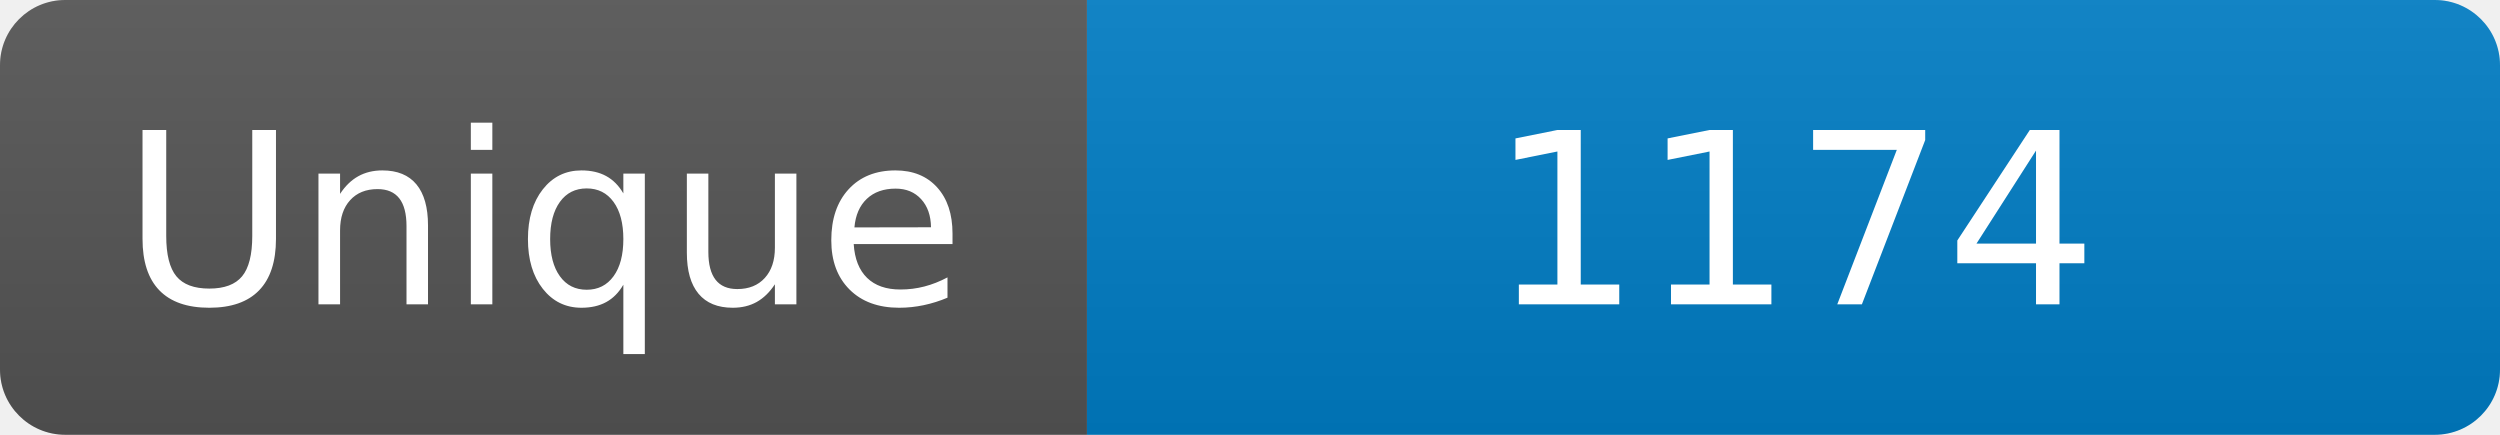
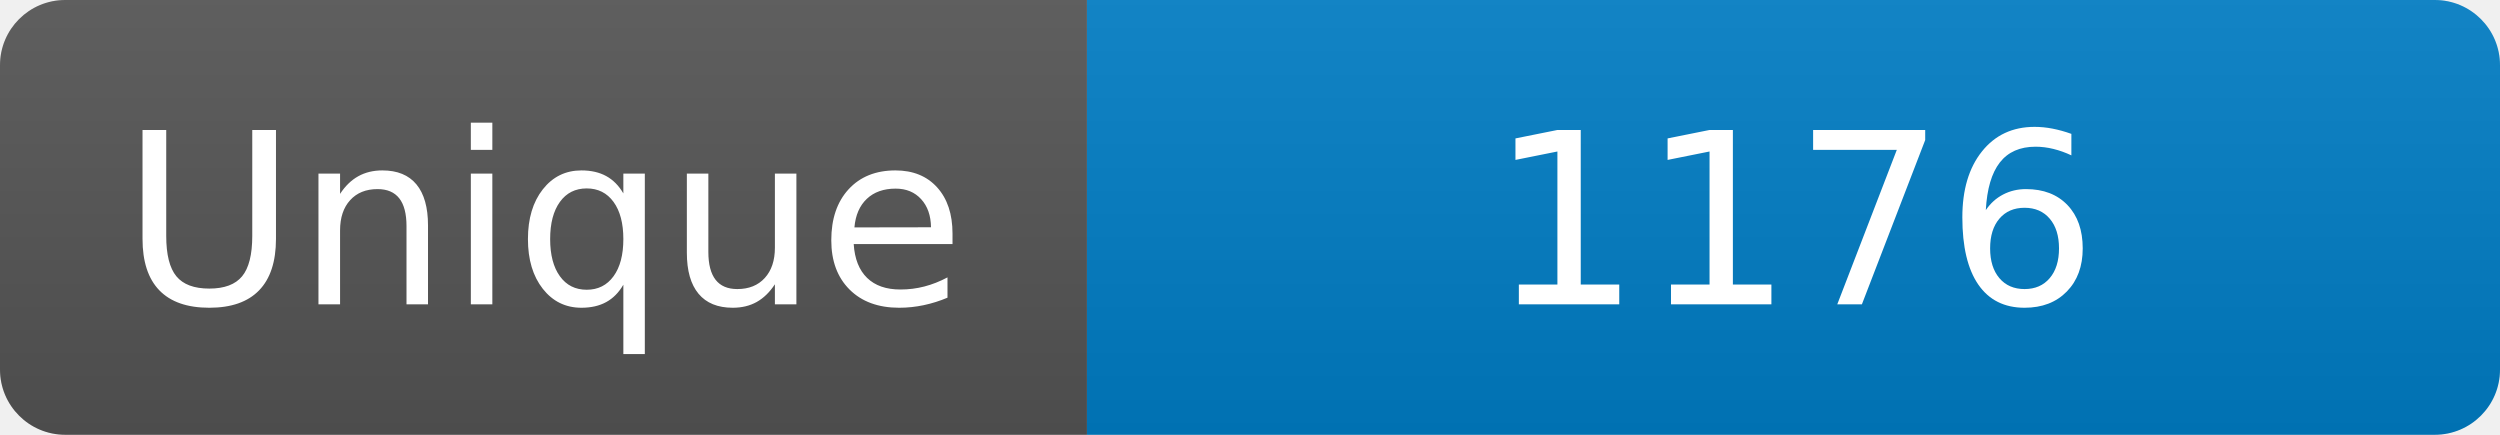
<svg xmlns="http://www.w3.org/2000/svg" width="115" height="20" role="img" aria-label="Maintained?: yes">
  <linearGradient id="s" x2="0" y2="100%">
    <stop offset="0" stop-color="#bbb" stop-opacity=".1" />
    <stop offset="1" stop-opacity=".1" />
  </linearGradient>
  <clipPath id="r">
    <rect width="115" height="20" rx="3" fill="#fff" />
  </clipPath>
  <g clip-path="url(#r)">
    <rect width="50" height="20" fill="#555" />
    <rect x="50" width="160" height="20" fill="#007ec6" />
    <rect width="115" height="20" fill="url(#s)" />
  </g>
  <g fill="#fff" text-anchor="middle" font-family="Verdana,Geneva,DejaVu Sans,sans-serif" font-size="110">
    <text x="250" y="140" transform="scale(.1)" fill="#fff">Unique</text>
-     <text x="825" y="140" transform="scale(.1)" fill="#fff">1174</text>
+     <text x="825" y="140" transform="scale(.1)" fill="#fff">1176</text>
  </g>
</svg>
